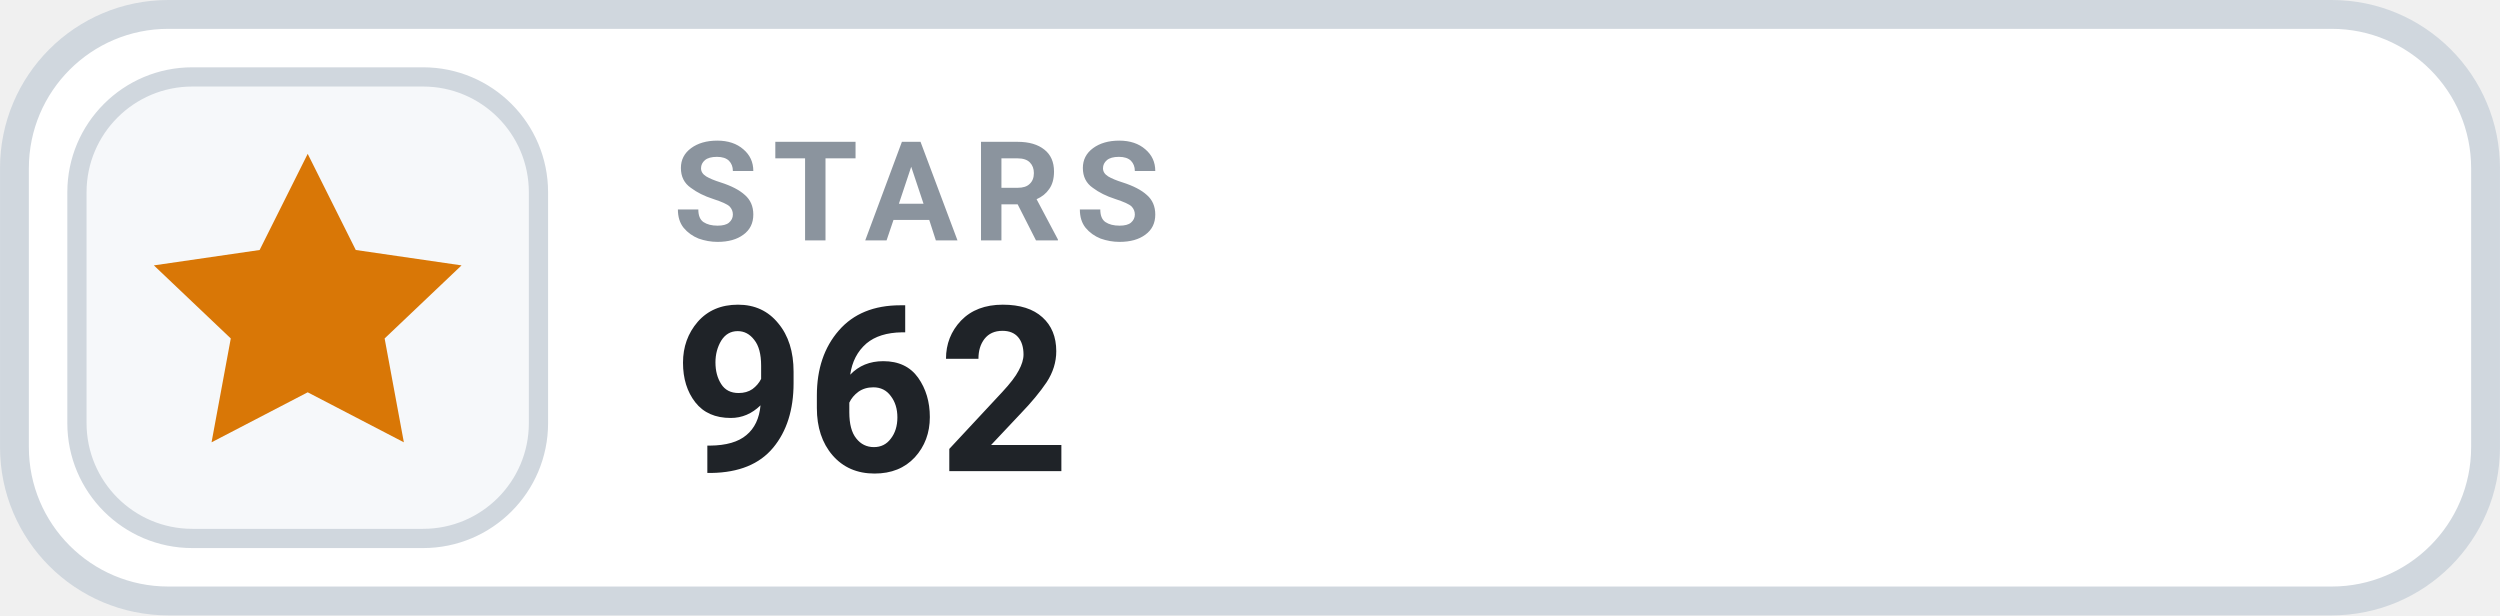
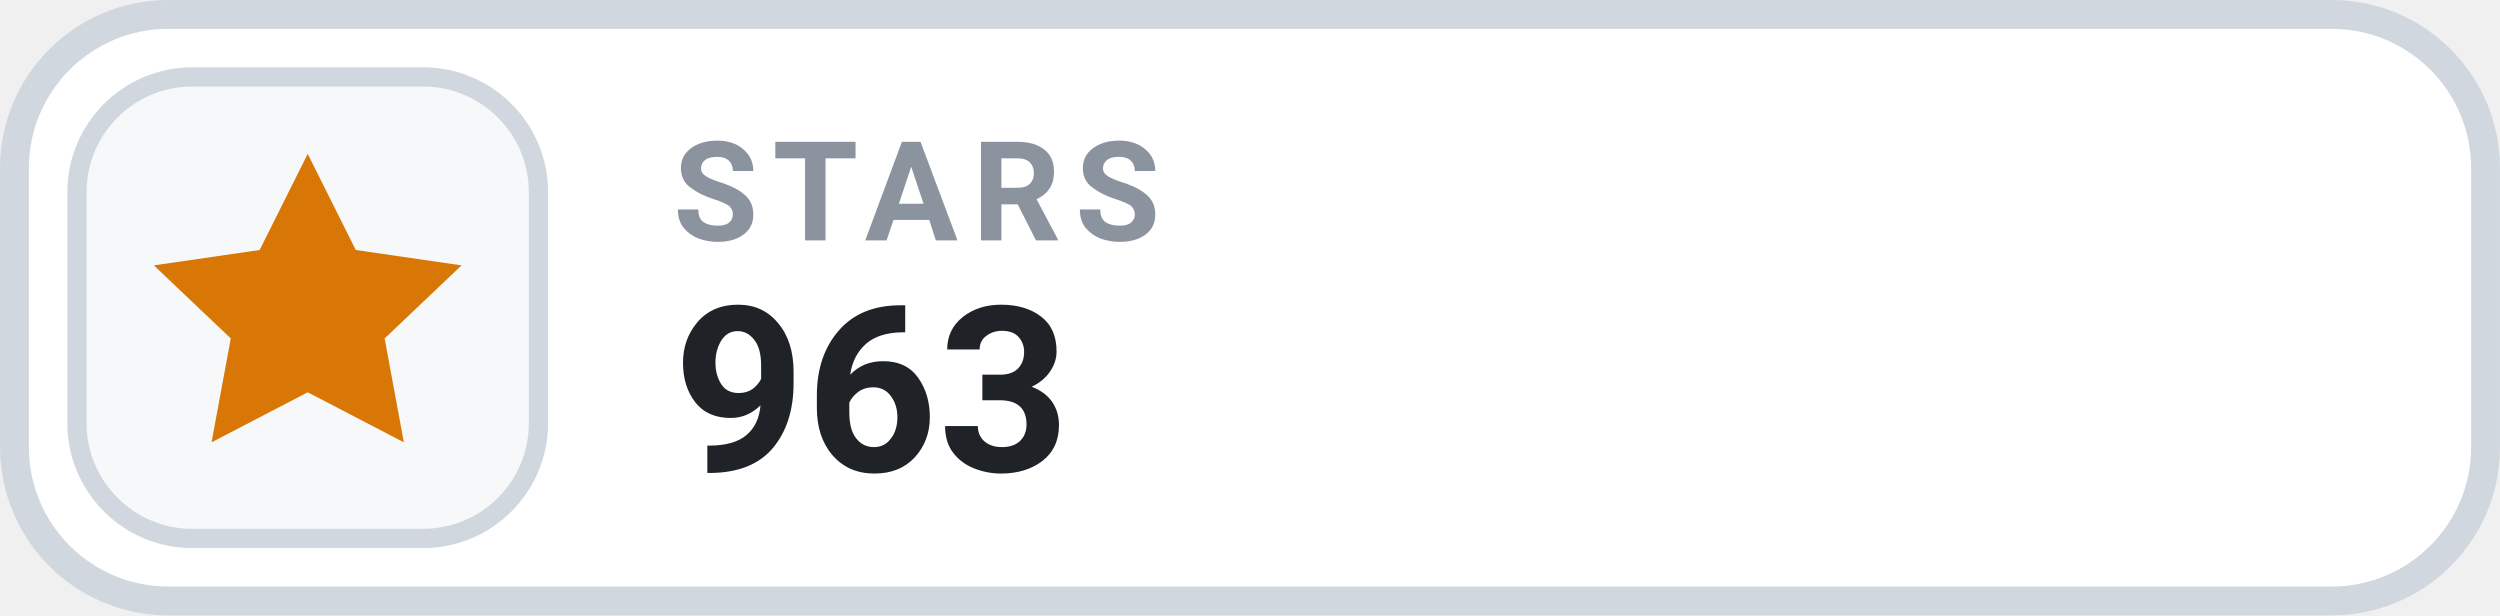
- <svg xmlns="http://www.w3.org/2000/svg" width="126" height="31.015" viewBox="0 0 130 32" role="img" aria-label="STARS 962">
+ <svg xmlns="http://www.w3.org/2000/svg" width="126" height="31.015" viewBox="0 0 130 32" role="img" aria-label="STARS 963">
  <rect x=".75" y=".75" width="128.5" height="30.5" rx="8" fill="#FFFFFF" stroke="#D0D7DE" stroke-width="1.5" />
  <rect x="4" y="4" width="24" height="24" rx="6" fill="#F6F8FA" stroke="#D0D7DE" stroke-width="1" />
  <g transform="translate(16 16)" style="color:#D97706;">
    <path d="M0 -8 l2.5 5 5.5 .8 -4 3.8 1 5.4 -5 -2.6 -5 2.6 1 -5.4 -4 -3.8 5.5 -.8 Z" fill="currentColor" />
  </g>
  <text x="35" y="12.5" fill="#8B949E" font-family="-apple-system,BlinkMacSystemFont,'Segoe UI',Roboto,Helvetica,Arial,sans-serif" font-size="7.2" font-weight="700" letter-spacing=".75">STARS</text>
-   <text x="35" y="24.5" fill="#1F2328" font-family="-apple-system,BlinkMacSystemFont,'Segoe UI',Roboto,Helvetica,Arial,sans-serif" font-size="12" font-weight="700">962</text>
+   <text x="35" y="24.5" fill="#1F2328" font-family="-apple-system,BlinkMacSystemFont,'Segoe UI',Roboto,Helvetica,Arial,sans-serif" font-size="12" font-weight="700">963</text>
</svg>
